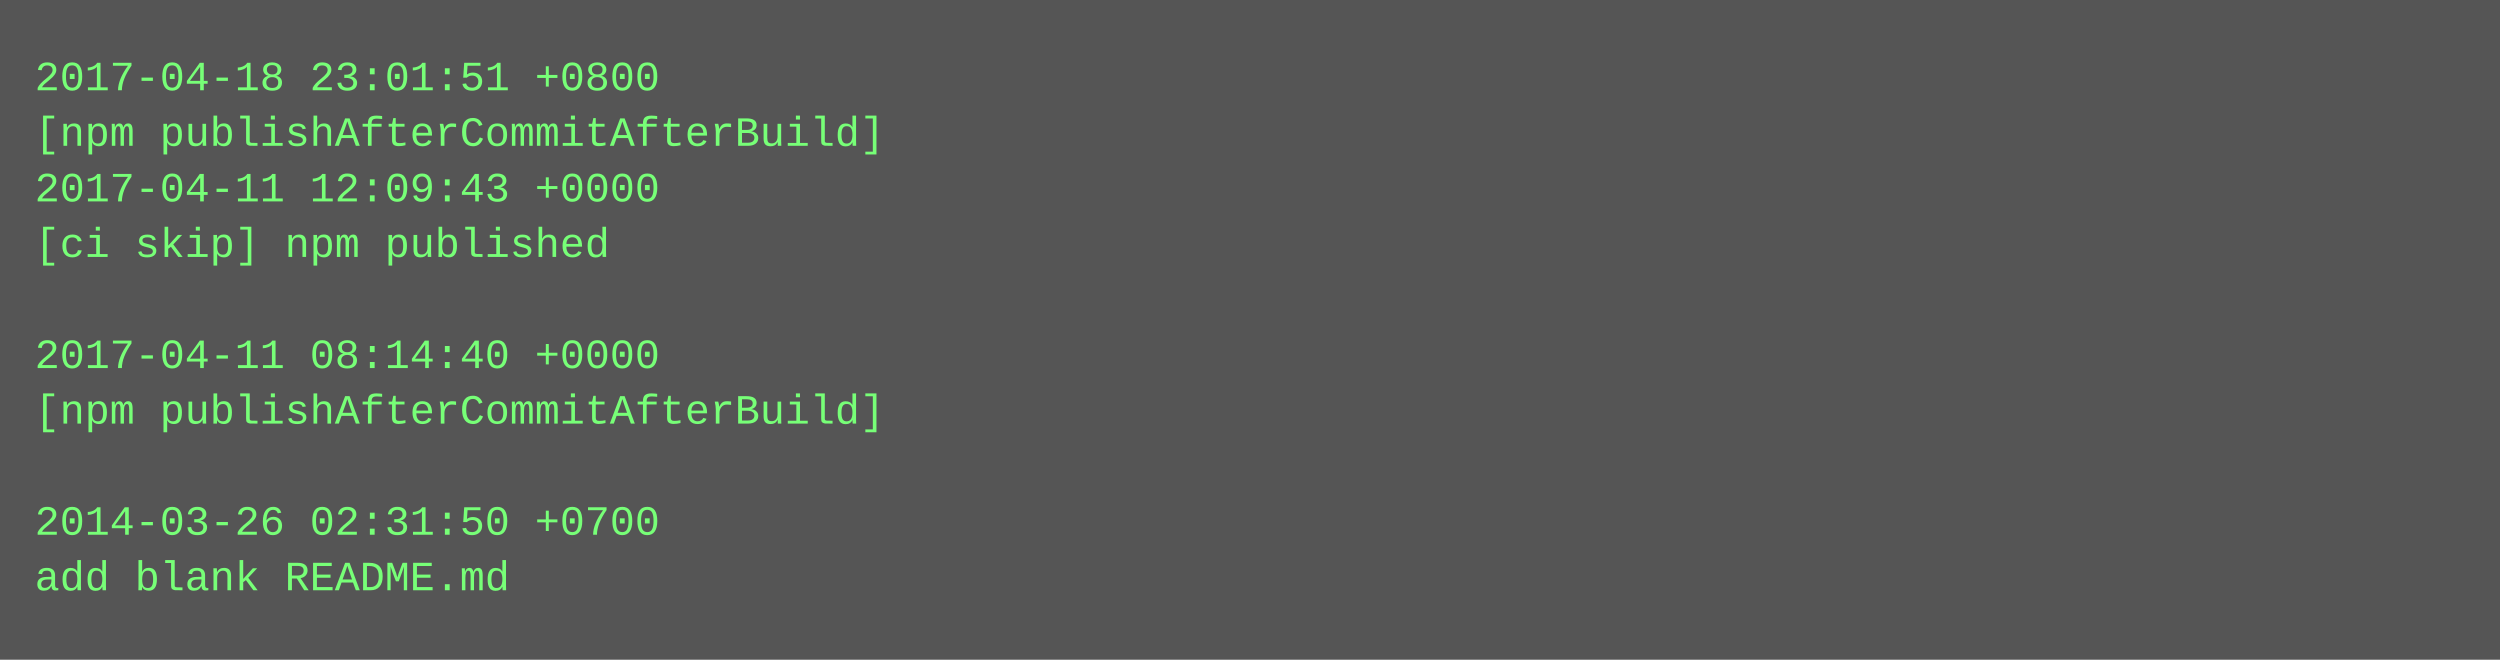
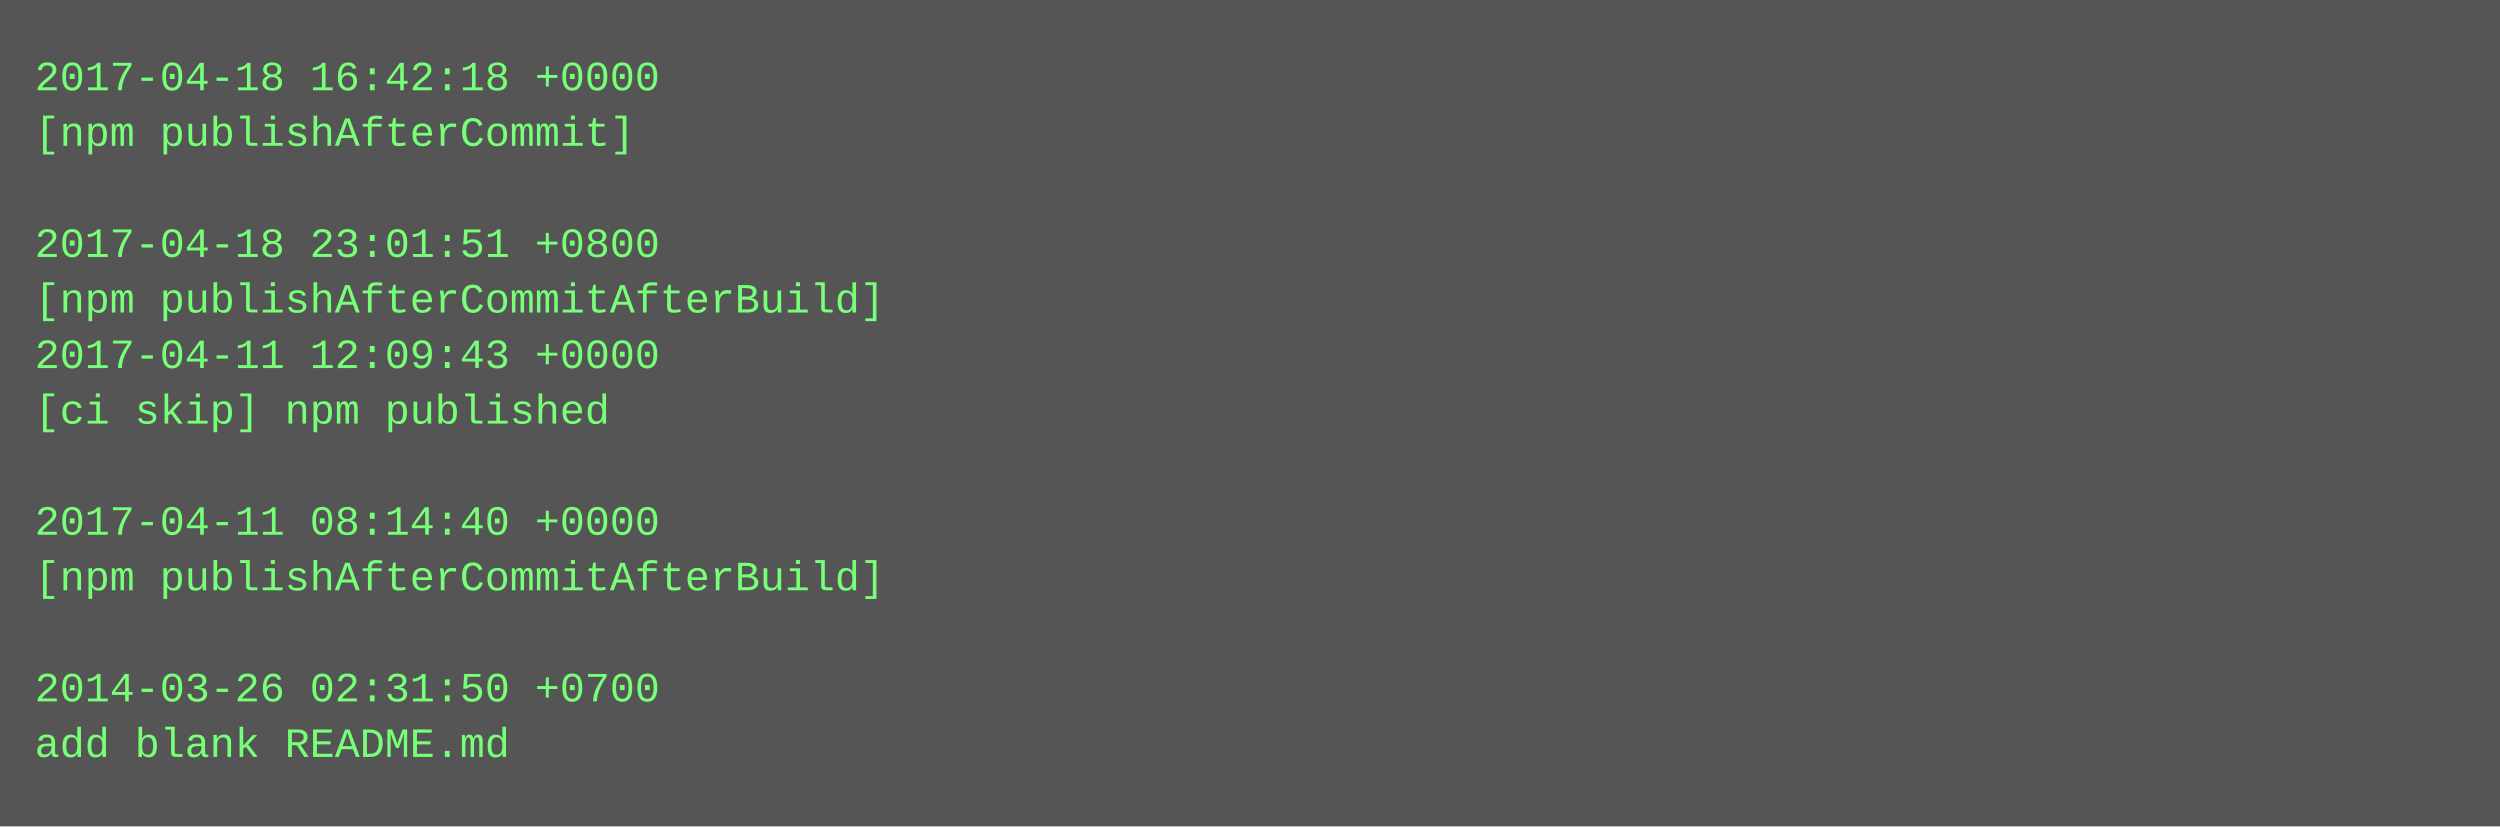
- <svg xmlns="http://www.w3.org/2000/svg" height="190" width="720">
-   <rect height="190" fill="#555" width="720" />
+ <svg xmlns="http://www.w3.org/2000/svg" height="238" width="720">
+   <rect height="238" fill="#555" width="720" />
  <text fill="#7f7" font-family="Courier New" font-size="12" xml:space="preserve">
-     <tspan x="10" y="26">2017-04-18 23:01:51 +0800</tspan>
-     <tspan x="10" y="42">[npm publishAfterCommitAfterBuild]</tspan>
-     <tspan x="10" y="58">2017-04-11 12:09:43 +0000</tspan>
-     <tspan x="10" y="74">[ci skip] npm published</tspan>
-     <tspan x="10" y="90" />
-     <tspan x="10" y="106">2017-04-11 08:14:40 +0000</tspan>
-     <tspan x="10" y="122">[npm publishAfterCommitAfterBuild]</tspan>
+     <tspan x="10" y="26">2017-04-18 16:42:18 +0000</tspan>
+     <tspan x="10" y="42">[npm publishAfterCommit]</tspan>
+     <tspan x="10" y="58" />
+     <tspan x="10" y="74">2017-04-18 23:01:51 +0800</tspan>
+     <tspan x="10" y="90">[npm publishAfterCommitAfterBuild]</tspan>
+     <tspan x="10" y="106">2017-04-11 12:09:43 +0000</tspan>
+     <tspan x="10" y="122">[ci skip] npm published</tspan>
    <tspan x="10" y="138" />
-     <tspan x="10" y="154">2014-03-26 02:31:50 +0700</tspan>
-     <tspan x="10" y="170">add blank README.md</tspan>
+     <tspan x="10" y="154">2017-04-11 08:14:40 +0000</tspan>
+     <tspan x="10" y="170">[npm publishAfterCommitAfterBuild]</tspan>
+     <tspan x="10" y="186" />
+     <tspan x="10" y="202">2014-03-26 02:31:50 +0700</tspan>
+     <tspan x="10" y="218">add blank README.md</tspan>
  </text>
</svg>
